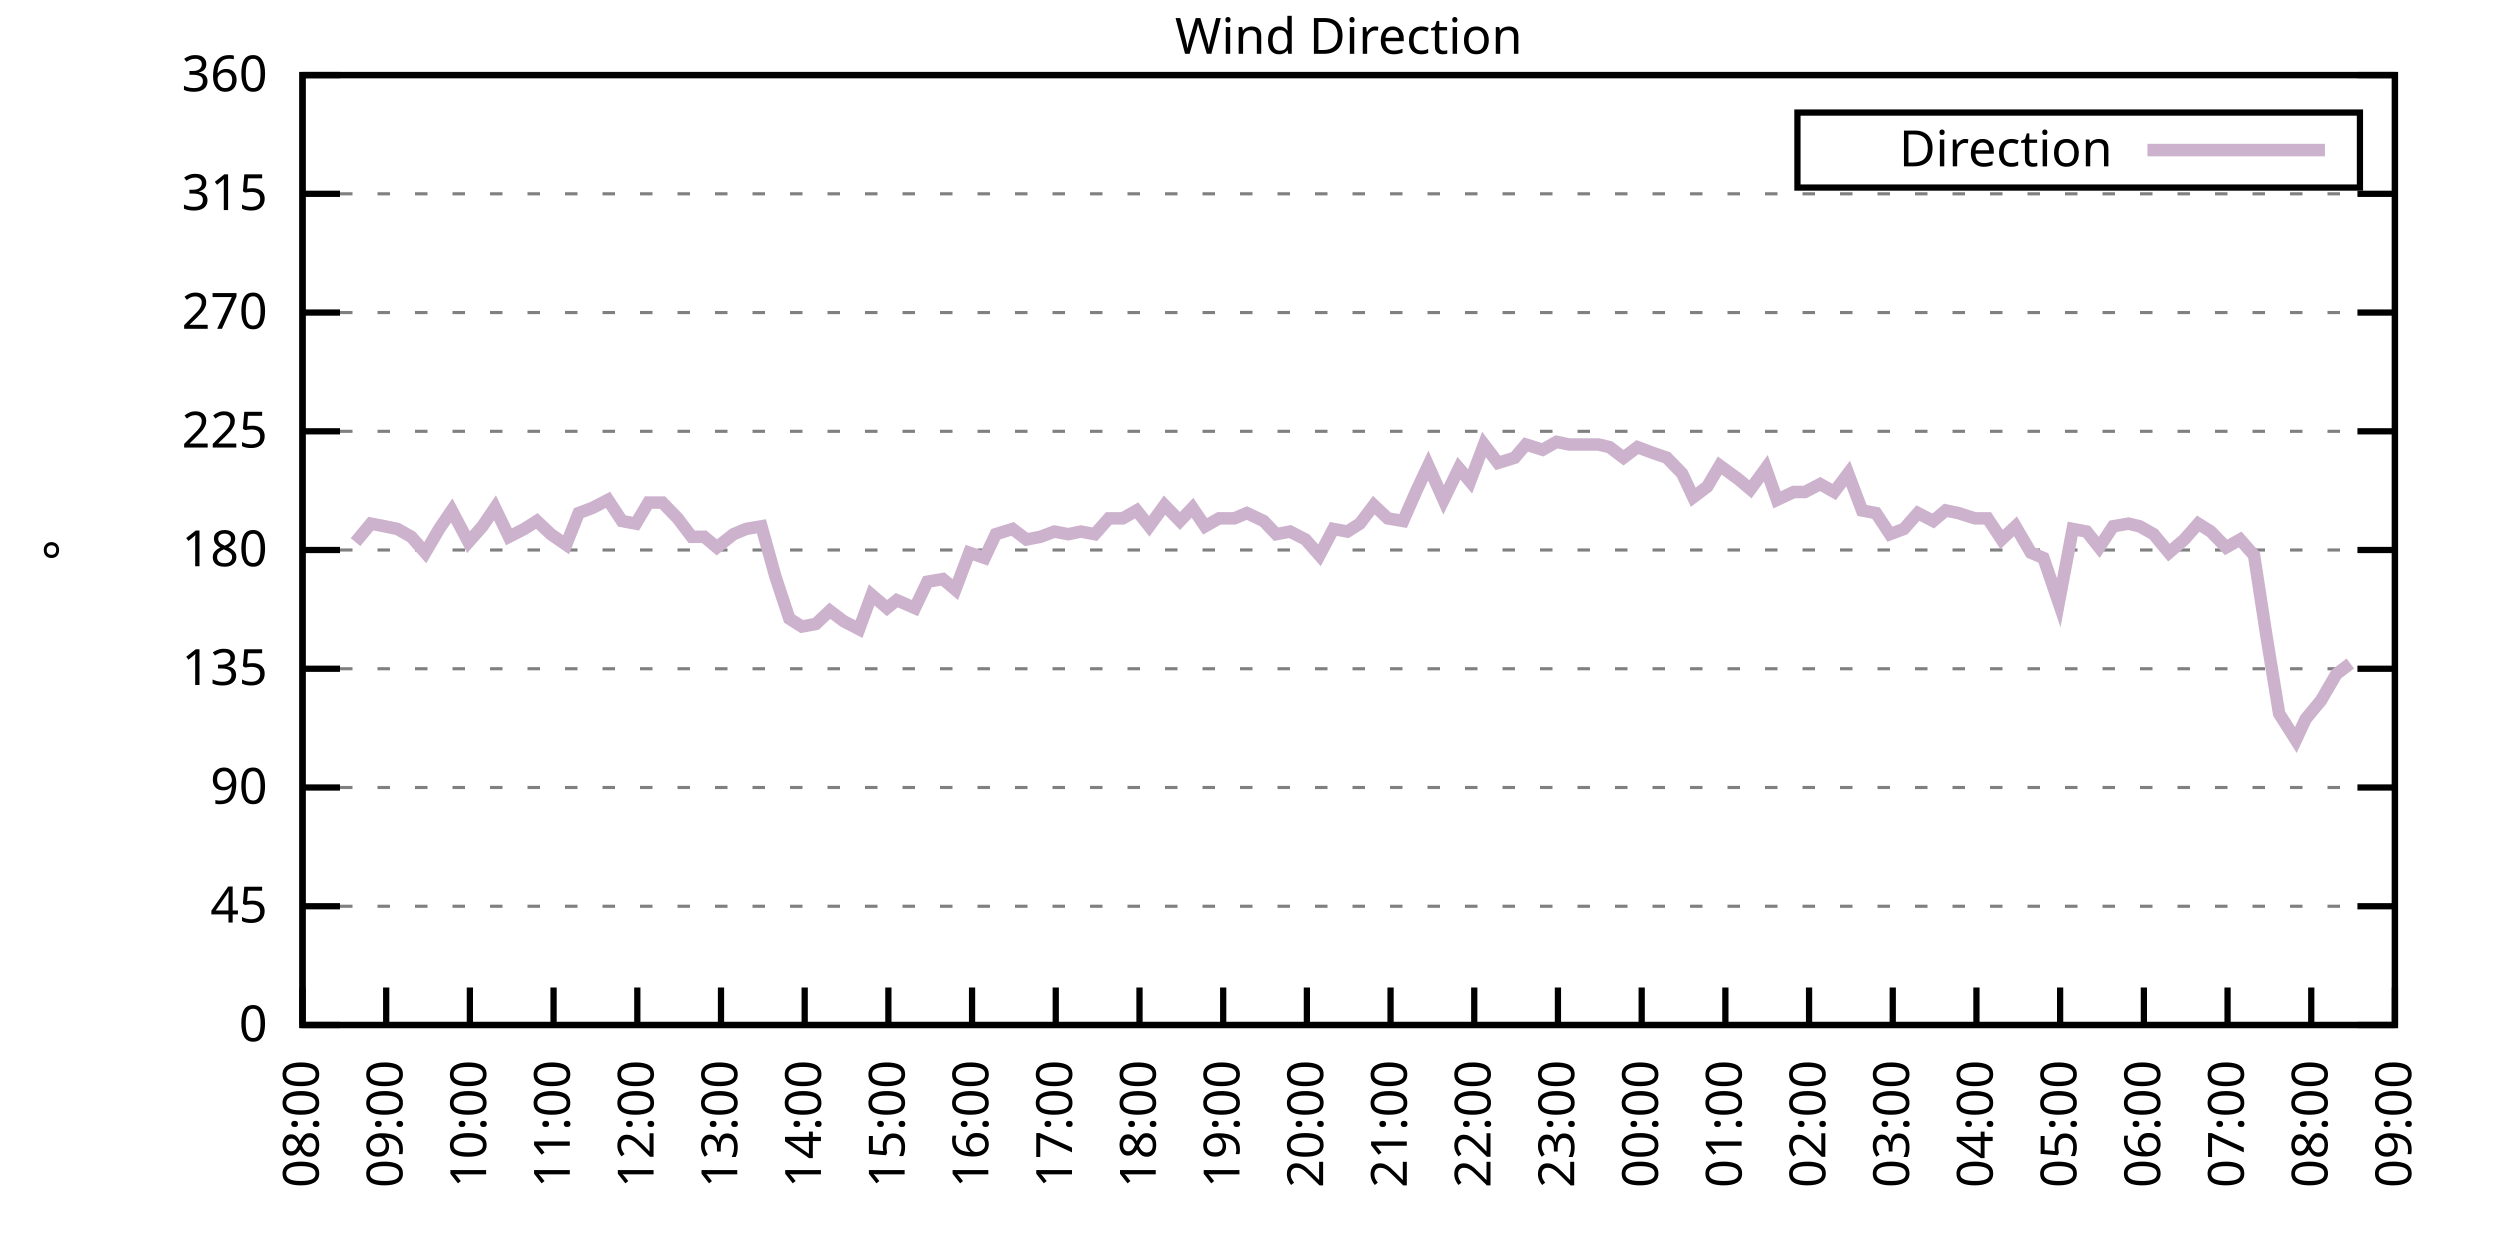
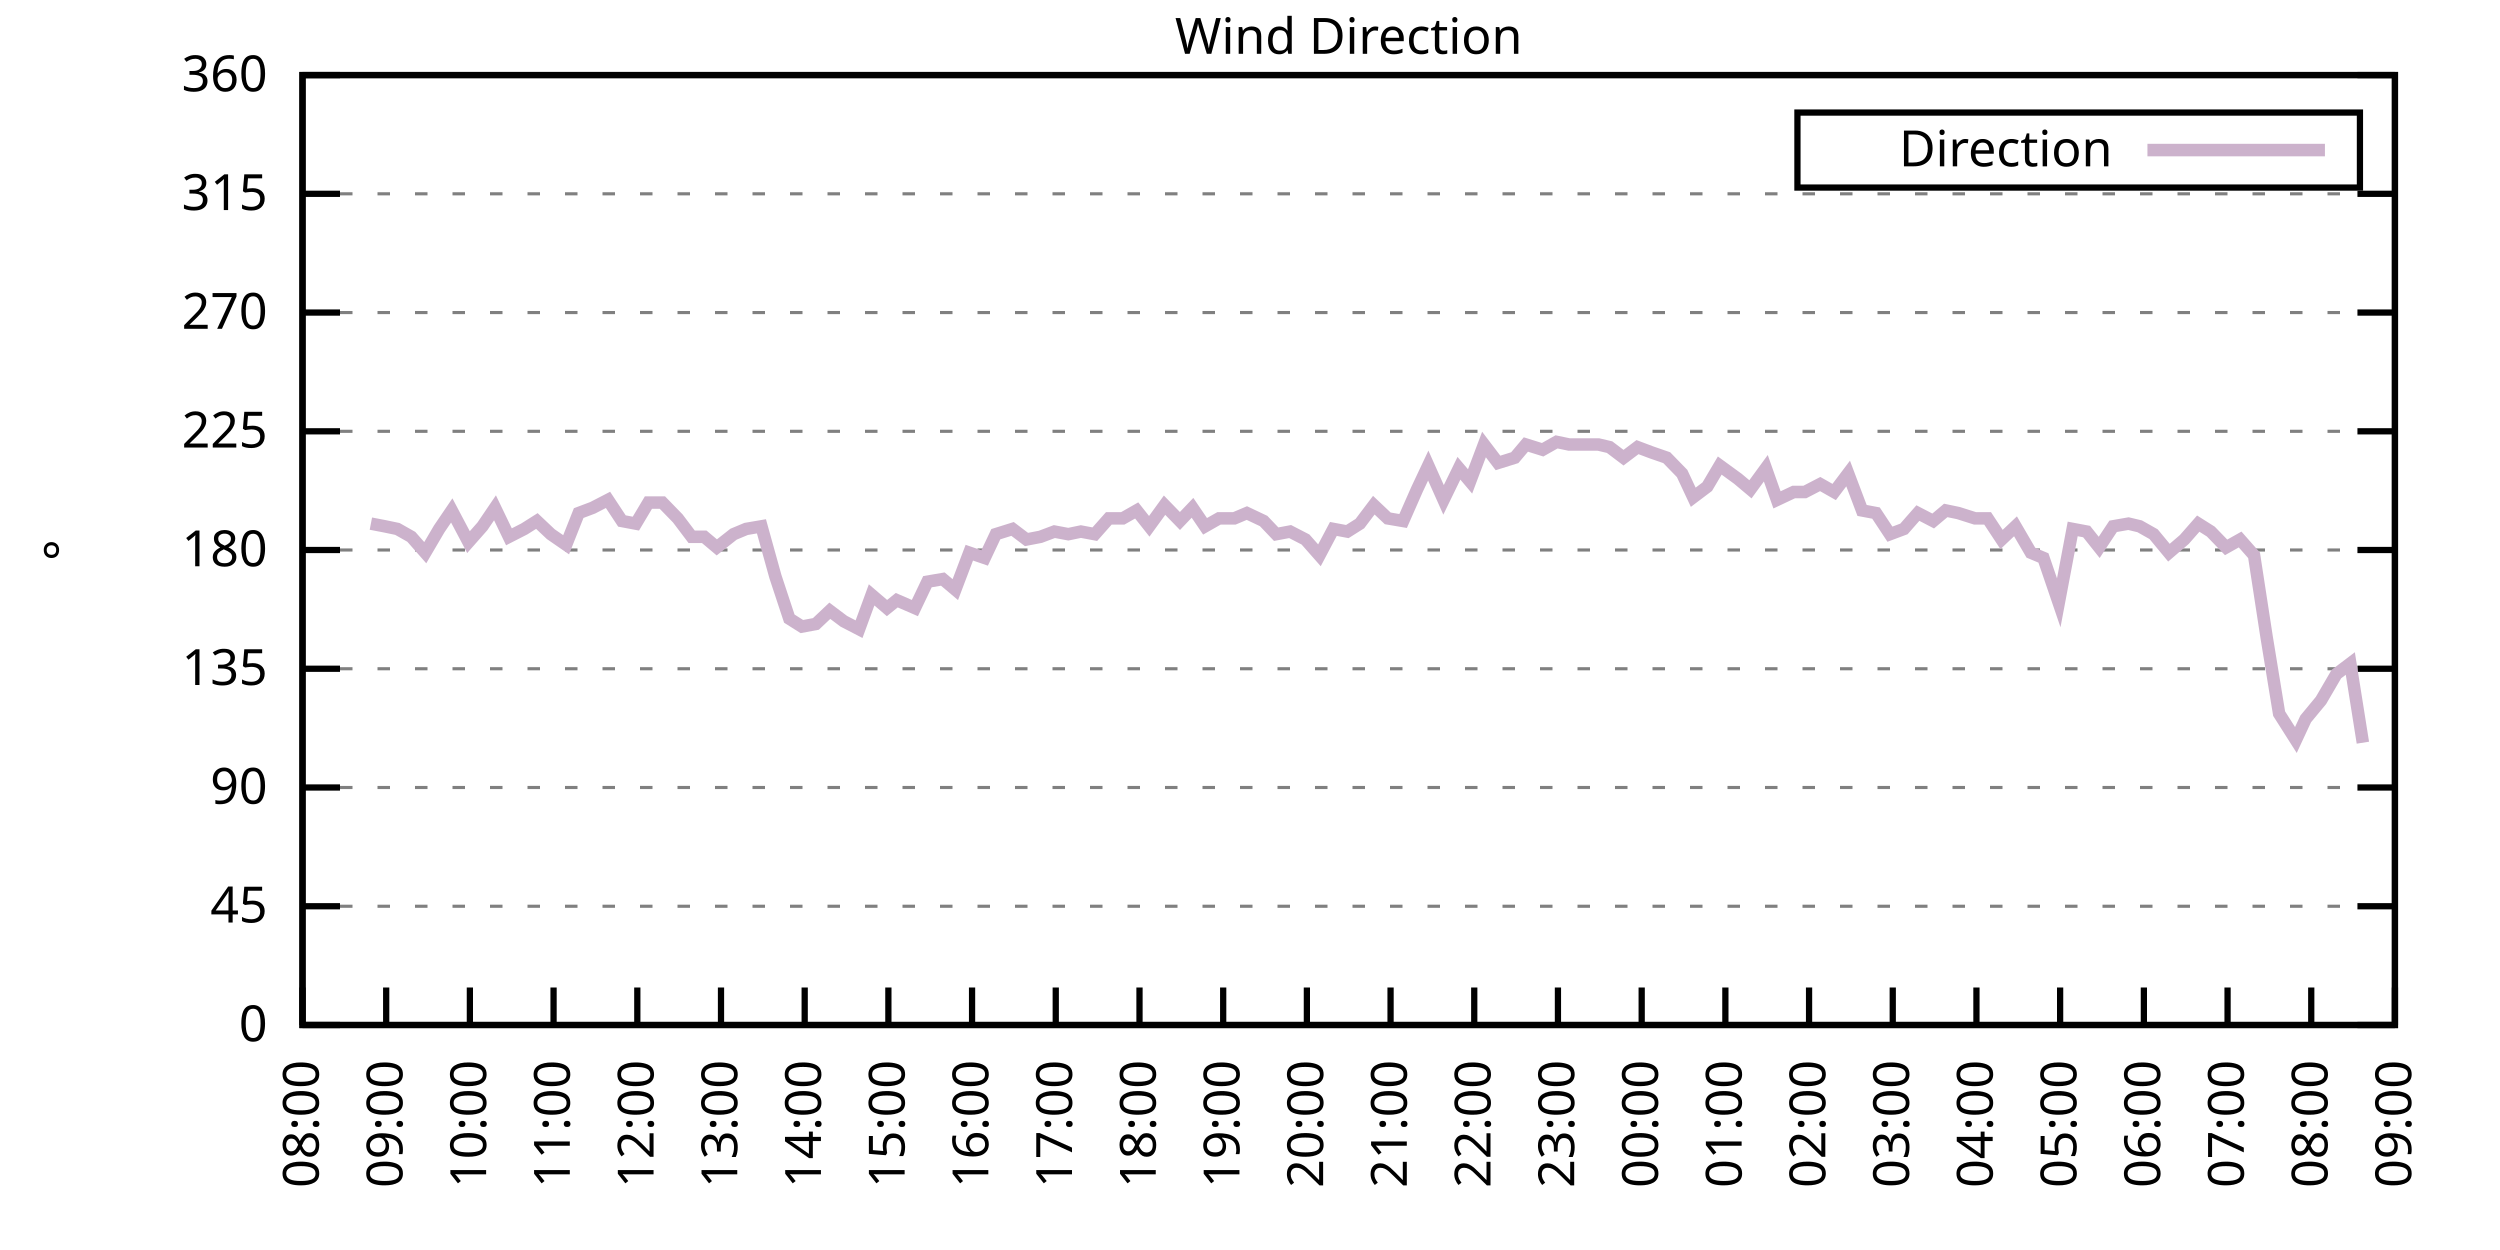
<svg xmlns="http://www.w3.org/2000/svg" xmlns:xlink="http://www.w3.org/1999/xlink" width="400" height="200" viewBox="0 0 400 200">
  <g id="gnuplot_canvas">
    <rect x="0" y="0" width="400" height="200" fill="none" />
    <defs>
      <circle id="gpDot" r="0.5" stroke-width="0.5" stroke="currentColor" />
      <path id="gpPt0" stroke-width="0.333" stroke="currentColor" d="M-1,0 h2 M0,-1 v2" />
      <path id="gpPt1" stroke-width="0.333" stroke="currentColor" d="M-1,-1 L1,1 M1,-1 L-1,1" />
      <path id="gpPt2" stroke-width="0.333" stroke="currentColor" d="M-1,0 L1,0 M0,-1 L0,1 M-1,-1 L1,1 M-1,1 L1,-1" />
      <rect id="gpPt3" stroke-width="0.333" stroke="currentColor" x="-1" y="-1" width="2" height="2" />
      <rect id="gpPt4" stroke-width="0.333" stroke="currentColor" fill="currentColor" x="-1" y="-1" width="2" height="2" />
      <circle id="gpPt5" stroke-width="0.333" stroke="currentColor" cx="0" cy="0" r="1" />
      <use xlink:href="#gpPt5" id="gpPt6" fill="currentColor" stroke="none" />
      <path id="gpPt7" stroke-width="0.333" stroke="currentColor" d="M0,-1.33 L-1.33,0.67 L1.33,0.67 z" />
      <use xlink:href="#gpPt7" id="gpPt8" fill="currentColor" stroke="none" />
      <use xlink:href="#gpPt7" id="gpPt9" stroke="currentColor" transform="rotate(180)" />
      <use xlink:href="#gpPt9" id="gpPt10" fill="currentColor" stroke="none" />
      <use xlink:href="#gpPt3" id="gpPt11" stroke="currentColor" transform="rotate(45)" />
      <use xlink:href="#gpPt11" id="gpPt12" fill="currentColor" stroke="none" />
      <path id="gpPt13" stroke-width="0.333" stroke="currentColor" d="M0,1.330 L1.265,0.411 L0.782,-1.067 L-0.782,-1.076 L-1.265,0.411 z" />
      <use xlink:href="#gpPt13" id="gpPt14" fill="currentColor" stroke="none" />
      <filter id="textbox" filterUnits="objectBoundingBox" x="0" y="0" height="1" width="1">
        <feFlood flood-color="white" flood-opacity="1" result="bgnd" />
        <feComposite in="SourceGraphic" in2="bgnd" operator="atop" />
      </filter>
      <filter id="greybox" filterUnits="objectBoundingBox" x="0" y="0" height="1" width="1">
        <feFlood flood-color="lightgrey" flood-opacity="1" result="grey" />
        <feComposite in="SourceGraphic" in2="grey" operator="atop" />
      </filter>
    </defs>
    <g fill="none" color="white" stroke="currentColor" stroke-width="1.00" stroke-linecap="butt" stroke-linejoin="miter">
</g>
    <g fill="none" color="black" stroke="currentColor" stroke-width="1.00" stroke-linecap="butt" stroke-linejoin="miter">
      <g stroke="none" shape-rendering="crispEdges">
        <polygon fill="rgb(255, 255, 255)" points="48.40,164.00 383.18,164.00 383.18,12.02 48.40,12.02 " />
      </g>
    </g>
    <g fill="none" color="black" stroke="currentColor" stroke-width="1.00" stroke-linecap="butt" stroke-linejoin="miter">
</g>
    <g fill="none" color="black" stroke="black" stroke-width="0.50" stroke-linecap="butt" stroke-linejoin="miter">
</g>
    <g fill="none" color="gray" stroke="currentColor" stroke-width="0.50" stroke-linecap="butt" stroke-linejoin="miter">
      <path stroke="gray" stroke-dasharray="2,4" class="gridline" d="M48.40,164.00 L383.19,164.00  " />
    </g>
    <g fill="none" color="gray" stroke="gray" stroke-width="1.00" stroke-linecap="butt" stroke-linejoin="miter">
</g>
    <g fill="none" color="black" stroke="currentColor" stroke-width="1.00" stroke-linecap="butt" stroke-linejoin="miter">
      <path stroke="black" d="M48.40,164.00 L54.40,164.00 M383.19,164.00 L377.19,164.00  " />
      <g transform="translate(42.80,166.60)" stroke="none" fill="black" font-family="Sans" font-size="8.00" text-anchor="end">
        <text>
          <tspan font-family="Sans"> 0</tspan>
        </text>
      </g>
    </g>
    <g fill="none" color="black" stroke="currentColor" stroke-width="1.00" stroke-linecap="butt" stroke-linejoin="miter">
</g>
    <g fill="none" color="black" stroke="black" stroke-width="0.50" stroke-linecap="butt" stroke-linejoin="miter">
</g>
    <g fill="none" color="gray" stroke="currentColor" stroke-width="0.50" stroke-linecap="butt" stroke-linejoin="miter">
      <path stroke="gray" stroke-dasharray="2,4" class="gridline" d="M48.40,145.00 L383.19,145.00  " />
    </g>
    <g fill="none" color="gray" stroke="gray" stroke-width="1.00" stroke-linecap="butt" stroke-linejoin="miter">
</g>
    <g fill="none" color="black" stroke="currentColor" stroke-width="1.00" stroke-linecap="butt" stroke-linejoin="miter">
      <path stroke="black" d="M48.40,145.00 L54.40,145.00 M383.19,145.00 L377.19,145.00  " />
      <g transform="translate(42.80,147.60)" stroke="none" fill="black" font-family="Sans" font-size="8.00" text-anchor="end">
        <text>
          <tspan font-family="Sans"> 45</tspan>
        </text>
      </g>
    </g>
    <g fill="none" color="black" stroke="currentColor" stroke-width="1.00" stroke-linecap="butt" stroke-linejoin="miter">
</g>
    <g fill="none" color="black" stroke="black" stroke-width="0.50" stroke-linecap="butt" stroke-linejoin="miter">
</g>
    <g fill="none" color="gray" stroke="currentColor" stroke-width="0.50" stroke-linecap="butt" stroke-linejoin="miter">
      <path stroke="gray" stroke-dasharray="2,4" class="gridline" d="M48.40,126.00 L383.19,126.00  " />
    </g>
    <g fill="none" color="gray" stroke="gray" stroke-width="1.00" stroke-linecap="butt" stroke-linejoin="miter">
</g>
    <g fill="none" color="black" stroke="currentColor" stroke-width="1.00" stroke-linecap="butt" stroke-linejoin="miter">
      <path stroke="black" d="M48.40,126.00 L54.40,126.00 M383.19,126.00 L377.19,126.00  " />
      <g transform="translate(42.80,128.60)" stroke="none" fill="black" font-family="Sans" font-size="8.00" text-anchor="end">
        <text>
          <tspan font-family="Sans"> 90</tspan>
        </text>
      </g>
    </g>
    <g fill="none" color="black" stroke="currentColor" stroke-width="1.00" stroke-linecap="butt" stroke-linejoin="miter">
</g>
    <g fill="none" color="black" stroke="black" stroke-width="0.50" stroke-linecap="butt" stroke-linejoin="miter">
</g>
    <g fill="none" color="gray" stroke="currentColor" stroke-width="0.50" stroke-linecap="butt" stroke-linejoin="miter">
      <path stroke="gray" stroke-dasharray="2,4" class="gridline" d="M48.40,107.00 L383.19,107.00  " />
    </g>
    <g fill="none" color="gray" stroke="gray" stroke-width="1.00" stroke-linecap="butt" stroke-linejoin="miter">
</g>
    <g fill="none" color="black" stroke="currentColor" stroke-width="1.00" stroke-linecap="butt" stroke-linejoin="miter">
      <path stroke="black" d="M48.40,107.00 L54.40,107.00 M383.19,107.00 L377.19,107.00  " />
      <g transform="translate(42.80,109.60)" stroke="none" fill="black" font-family="Sans" font-size="8.00" text-anchor="end">
        <text>
          <tspan font-family="Sans"> 135</tspan>
        </text>
      </g>
    </g>
    <g fill="none" color="black" stroke="currentColor" stroke-width="1.00" stroke-linecap="butt" stroke-linejoin="miter">
</g>
    <g fill="none" color="black" stroke="black" stroke-width="0.50" stroke-linecap="butt" stroke-linejoin="miter">
</g>
    <g fill="none" color="gray" stroke="currentColor" stroke-width="0.50" stroke-linecap="butt" stroke-linejoin="miter">
      <path stroke="gray" stroke-dasharray="2,4" class="gridline" d="M48.40,88.00 L383.19,88.00  " />
    </g>
    <g fill="none" color="gray" stroke="gray" stroke-width="1.00" stroke-linecap="butt" stroke-linejoin="miter">
</g>
    <g fill="none" color="black" stroke="currentColor" stroke-width="1.00" stroke-linecap="butt" stroke-linejoin="miter">
      <path stroke="black" d="M48.40,88.00 L54.40,88.00 M383.19,88.00 L377.19,88.00  " />
      <g transform="translate(42.80,90.60)" stroke="none" fill="black" font-family="Sans" font-size="8.00" text-anchor="end">
        <text>
          <tspan font-family="Sans"> 180</tspan>
        </text>
      </g>
    </g>
    <g fill="none" color="black" stroke="currentColor" stroke-width="1.00" stroke-linecap="butt" stroke-linejoin="miter">
</g>
    <g fill="none" color="black" stroke="black" stroke-width="0.50" stroke-linecap="butt" stroke-linejoin="miter">
</g>
    <g fill="none" color="gray" stroke="currentColor" stroke-width="0.50" stroke-linecap="butt" stroke-linejoin="miter">
      <path stroke="gray" stroke-dasharray="2,4" class="gridline" d="M48.40,69.01 L383.19,69.01  " />
    </g>
    <g fill="none" color="gray" stroke="gray" stroke-width="1.00" stroke-linecap="butt" stroke-linejoin="miter">
</g>
    <g fill="none" color="black" stroke="currentColor" stroke-width="1.00" stroke-linecap="butt" stroke-linejoin="miter">
      <path stroke="black" d="M48.40,69.01 L54.40,69.01 M383.19,69.01 L377.19,69.01  " />
      <g transform="translate(42.80,71.61)" stroke="none" fill="black" font-family="Sans" font-size="8.00" text-anchor="end">
        <text>
          <tspan font-family="Sans"> 225</tspan>
        </text>
      </g>
    </g>
    <g fill="none" color="black" stroke="currentColor" stroke-width="1.00" stroke-linecap="butt" stroke-linejoin="miter">
</g>
    <g fill="none" color="black" stroke="black" stroke-width="0.50" stroke-linecap="butt" stroke-linejoin="miter">
</g>
    <g fill="none" color="gray" stroke="currentColor" stroke-width="0.50" stroke-linecap="butt" stroke-linejoin="miter">
      <path stroke="gray" stroke-dasharray="2,4" class="gridline" d="M48.40,50.01 L383.19,50.01  " />
    </g>
    <g fill="none" color="gray" stroke="gray" stroke-width="1.00" stroke-linecap="butt" stroke-linejoin="miter">
</g>
    <g fill="none" color="black" stroke="currentColor" stroke-width="1.00" stroke-linecap="butt" stroke-linejoin="miter">
      <path stroke="black" d="M48.40,50.01 L54.40,50.01 M383.19,50.01 L377.19,50.01  " />
      <g transform="translate(42.80,52.61)" stroke="none" fill="black" font-family="Sans" font-size="8.00" text-anchor="end">
        <text>
          <tspan font-family="Sans"> 270</tspan>
        </text>
      </g>
    </g>
    <g fill="none" color="black" stroke="currentColor" stroke-width="1.00" stroke-linecap="butt" stroke-linejoin="miter">
</g>
    <g fill="none" color="black" stroke="black" stroke-width="0.50" stroke-linecap="butt" stroke-linejoin="miter">
</g>
    <g fill="none" color="gray" stroke="currentColor" stroke-width="0.50" stroke-linecap="butt" stroke-linejoin="miter">
      <path stroke="gray" stroke-dasharray="2,4" class="gridline" d="M48.40,31.01 L383.19,31.01  " />
    </g>
    <g fill="none" color="gray" stroke="gray" stroke-width="1.00" stroke-linecap="butt" stroke-linejoin="miter">
</g>
    <g fill="none" color="black" stroke="currentColor" stroke-width="1.00" stroke-linecap="butt" stroke-linejoin="miter">
      <path stroke="black" d="M48.40,31.01 L54.40,31.01 M383.19,31.01 L377.19,31.01  " />
      <g transform="translate(42.80,33.61)" stroke="none" fill="black" font-family="Sans" font-size="8.00" text-anchor="end">
        <text>
          <tspan font-family="Sans"> 315</tspan>
        </text>
      </g>
    </g>
    <g fill="none" color="black" stroke="currentColor" stroke-width="1.00" stroke-linecap="butt" stroke-linejoin="miter">
</g>
    <g fill="none" color="black" stroke="black" stroke-width="0.50" stroke-linecap="butt" stroke-linejoin="miter">
</g>
    <g fill="none" color="gray" stroke="currentColor" stroke-width="0.50" stroke-linecap="butt" stroke-linejoin="miter">
      <path stroke="gray" stroke-dasharray="2,4" class="gridline" d="M48.40,12.01 L383.19,12.01  " />
    </g>
    <g fill="none" color="gray" stroke="gray" stroke-width="1.00" stroke-linecap="butt" stroke-linejoin="miter">
</g>
    <g fill="none" color="black" stroke="currentColor" stroke-width="1.00" stroke-linecap="butt" stroke-linejoin="miter">
      <path stroke="black" d="M48.40,12.01 L54.40,12.01 M383.19,12.01 L377.19,12.01  " />
      <g transform="translate(42.80,14.61)" stroke="none" fill="black" font-family="Sans" font-size="8.00" text-anchor="end">
        <text>
          <tspan font-family="Sans"> 360</tspan>
        </text>
      </g>
    </g>
    <g fill="none" color="black" stroke="currentColor" stroke-width="1.00" stroke-linecap="butt" stroke-linejoin="miter">
      <path stroke="black" d="M48.40,164.00 L48.40,158.00  " />
      <g transform="translate(51.00,169.60) rotate(270.00)" stroke="none" fill="black" font-family="Sans" font-size="8.00" text-anchor="end">
        <text>
          <tspan font-family="Sans">08:00</tspan>
        </text>
      </g>
    </g>
    <g fill="none" color="black" stroke="currentColor" stroke-width="1.00" stroke-linecap="butt" stroke-linejoin="miter">
      <path stroke="black" d="M61.79,164.00 L61.79,158.00  " />
      <g transform="translate(64.39,169.60) rotate(270.00)" stroke="none" fill="black" font-family="Sans" font-size="8.00" text-anchor="end">
        <text>
          <tspan font-family="Sans">09:00</tspan>
        </text>
      </g>
    </g>
    <g fill="none" color="black" stroke="currentColor" stroke-width="1.00" stroke-linecap="butt" stroke-linejoin="miter">
      <path stroke="black" d="M75.18,164.00 L75.18,158.00  " />
      <g transform="translate(77.78,169.60) rotate(270.00)" stroke="none" fill="black" font-family="Sans" font-size="8.00" text-anchor="end">
        <text>
          <tspan font-family="Sans">10:00</tspan>
        </text>
      </g>
    </g>
    <g fill="none" color="black" stroke="currentColor" stroke-width="1.00" stroke-linecap="butt" stroke-linejoin="miter">
      <path stroke="black" d="M88.57,164.00 L88.57,158.00  " />
      <g transform="translate(91.17,169.60) rotate(270.00)" stroke="none" fill="black" font-family="Sans" font-size="8.00" text-anchor="end">
        <text>
          <tspan font-family="Sans">11:00</tspan>
        </text>
      </g>
    </g>
    <g fill="none" color="black" stroke="currentColor" stroke-width="1.00" stroke-linecap="butt" stroke-linejoin="miter">
      <path stroke="black" d="M101.97,164.00 L101.97,158.00  " />
      <g transform="translate(104.57,169.60) rotate(270.00)" stroke="none" fill="black" font-family="Sans" font-size="8.00" text-anchor="end">
        <text>
          <tspan font-family="Sans">12:00</tspan>
        </text>
      </g>
    </g>
    <g fill="none" color="black" stroke="currentColor" stroke-width="1.00" stroke-linecap="butt" stroke-linejoin="miter">
      <path stroke="black" d="M115.36,164.00 L115.36,158.00  " />
      <g transform="translate(117.96,169.60) rotate(270.00)" stroke="none" fill="black" font-family="Sans" font-size="8.00" text-anchor="end">
        <text>
          <tspan font-family="Sans">13:00</tspan>
        </text>
      </g>
    </g>
    <g fill="none" color="black" stroke="currentColor" stroke-width="1.00" stroke-linecap="butt" stroke-linejoin="miter">
      <path stroke="black" d="M128.75,164.00 L128.75,158.00  " />
      <g transform="translate(131.35,169.60) rotate(270.00)" stroke="none" fill="black" font-family="Sans" font-size="8.00" text-anchor="end">
        <text>
          <tspan font-family="Sans">14:00</tspan>
        </text>
      </g>
    </g>
    <g fill="none" color="black" stroke="currentColor" stroke-width="1.00" stroke-linecap="butt" stroke-linejoin="miter">
      <path stroke="black" d="M142.14,164.00 L142.14,158.00  " />
      <g transform="translate(144.74,169.60) rotate(270.00)" stroke="none" fill="black" font-family="Sans" font-size="8.00" text-anchor="end">
        <text>
          <tspan font-family="Sans">15:00</tspan>
        </text>
      </g>
    </g>
    <g fill="none" color="black" stroke="currentColor" stroke-width="1.00" stroke-linecap="butt" stroke-linejoin="miter">
      <path stroke="black" d="M155.53,164.00 L155.53,158.00  " />
      <g transform="translate(158.13,169.60) rotate(270.00)" stroke="none" fill="black" font-family="Sans" font-size="8.00" text-anchor="end">
        <text>
          <tspan font-family="Sans">16:00</tspan>
        </text>
      </g>
    </g>
    <g fill="none" color="black" stroke="currentColor" stroke-width="1.00" stroke-linecap="butt" stroke-linejoin="miter">
      <path stroke="black" d="M168.92,164.00 L168.92,158.00  " />
      <g transform="translate(171.52,169.60) rotate(270.00)" stroke="none" fill="black" font-family="Sans" font-size="8.00" text-anchor="end">
        <text>
          <tspan font-family="Sans">17:00</tspan>
        </text>
      </g>
    </g>
    <g fill="none" color="black" stroke="currentColor" stroke-width="1.00" stroke-linecap="butt" stroke-linejoin="miter">
      <path stroke="black" d="M182.32,164.00 L182.32,158.00  " />
      <g transform="translate(184.92,169.60) rotate(270.00)" stroke="none" fill="black" font-family="Sans" font-size="8.00" text-anchor="end">
        <text>
          <tspan font-family="Sans">18:00</tspan>
        </text>
      </g>
    </g>
    <g fill="none" color="black" stroke="currentColor" stroke-width="1.00" stroke-linecap="butt" stroke-linejoin="miter">
      <path stroke="black" d="M195.71,164.00 L195.71,158.00  " />
      <g transform="translate(198.31,169.60) rotate(270.00)" stroke="none" fill="black" font-family="Sans" font-size="8.00" text-anchor="end">
        <text>
          <tspan font-family="Sans">19:00</tspan>
        </text>
      </g>
    </g>
    <g fill="none" color="black" stroke="currentColor" stroke-width="1.00" stroke-linecap="butt" stroke-linejoin="miter">
      <path stroke="black" d="M209.10,164.00 L209.10,158.00  " />
      <g transform="translate(211.70,169.60) rotate(270.00)" stroke="none" fill="black" font-family="Sans" font-size="8.00" text-anchor="end">
        <text>
          <tspan font-family="Sans">20:00</tspan>
        </text>
      </g>
    </g>
    <g fill="none" color="black" stroke="currentColor" stroke-width="1.00" stroke-linecap="butt" stroke-linejoin="miter">
      <path stroke="black" d="M222.49,164.00 L222.49,158.00  " />
      <g transform="translate(225.09,169.60) rotate(270.00)" stroke="none" fill="black" font-family="Sans" font-size="8.00" text-anchor="end">
        <text>
          <tspan font-family="Sans">21:00</tspan>
        </text>
      </g>
    </g>
    <g fill="none" color="black" stroke="currentColor" stroke-width="1.00" stroke-linecap="butt" stroke-linejoin="miter">
      <path stroke="black" d="M235.88,164.00 L235.88,158.00  " />
      <g transform="translate(238.48,169.60) rotate(270.00)" stroke="none" fill="black" font-family="Sans" font-size="8.00" text-anchor="end">
        <text>
          <tspan font-family="Sans">22:00</tspan>
        </text>
      </g>
    </g>
    <g fill="none" color="black" stroke="currentColor" stroke-width="1.00" stroke-linecap="butt" stroke-linejoin="miter">
      <path stroke="black" d="M249.27,164.00 L249.27,158.00  " />
      <g transform="translate(251.87,169.60) rotate(270.00)" stroke="none" fill="black" font-family="Sans" font-size="8.00" text-anchor="end">
        <text>
          <tspan font-family="Sans">23:00</tspan>
        </text>
      </g>
    </g>
    <g fill="none" color="black" stroke="currentColor" stroke-width="1.00" stroke-linecap="butt" stroke-linejoin="miter">
      <path stroke="black" d="M262.67,164.00 L262.67,158.00  " />
      <g transform="translate(265.27,169.60) rotate(270.00)" stroke="none" fill="black" font-family="Sans" font-size="8.00" text-anchor="end">
        <text>
          <tspan font-family="Sans">00:00</tspan>
        </text>
      </g>
    </g>
    <g fill="none" color="black" stroke="currentColor" stroke-width="1.00" stroke-linecap="butt" stroke-linejoin="miter">
      <path stroke="black" d="M276.06,164.00 L276.06,158.00  " />
      <g transform="translate(278.66,169.60) rotate(270.00)" stroke="none" fill="black" font-family="Sans" font-size="8.00" text-anchor="end">
        <text>
          <tspan font-family="Sans">01:00</tspan>
        </text>
      </g>
    </g>
    <g fill="none" color="black" stroke="currentColor" stroke-width="1.00" stroke-linecap="butt" stroke-linejoin="miter">
      <path stroke="black" d="M289.45,164.00 L289.45,158.00  " />
      <g transform="translate(292.05,169.60) rotate(270.00)" stroke="none" fill="black" font-family="Sans" font-size="8.00" text-anchor="end">
        <text>
          <tspan font-family="Sans">02:00</tspan>
        </text>
      </g>
    </g>
    <g fill="none" color="black" stroke="currentColor" stroke-width="1.00" stroke-linecap="butt" stroke-linejoin="miter">
      <path stroke="black" d="M302.84,164.00 L302.84,158.00  " />
      <g transform="translate(305.44,169.60) rotate(270.00)" stroke="none" fill="black" font-family="Sans" font-size="8.00" text-anchor="end">
        <text>
          <tspan font-family="Sans">03:00</tspan>
        </text>
      </g>
    </g>
    <g fill="none" color="black" stroke="currentColor" stroke-width="1.00" stroke-linecap="butt" stroke-linejoin="miter">
      <path stroke="black" d="M316.23,164.00 L316.23,158.00  " />
      <g transform="translate(318.83,169.60) rotate(270.00)" stroke="none" fill="black" font-family="Sans" font-size="8.00" text-anchor="end">
        <text>
          <tspan font-family="Sans">04:00</tspan>
        </text>
      </g>
    </g>
    <g fill="none" color="black" stroke="currentColor" stroke-width="1.00" stroke-linecap="butt" stroke-linejoin="miter">
      <path stroke="black" d="M329.62,164.00 L329.62,158.00  " />
      <g transform="translate(332.22,169.60) rotate(270.00)" stroke="none" fill="black" font-family="Sans" font-size="8.00" text-anchor="end">
        <text>
          <tspan font-family="Sans">05:00</tspan>
        </text>
      </g>
    </g>
    <g fill="none" color="black" stroke="currentColor" stroke-width="1.00" stroke-linecap="butt" stroke-linejoin="miter">
      <path stroke="black" d="M343.02,164.00 L343.02,158.00  " />
      <g transform="translate(345.62,169.60) rotate(270.00)" stroke="none" fill="black" font-family="Sans" font-size="8.00" text-anchor="end">
        <text>
          <tspan font-family="Sans">06:00</tspan>
        </text>
      </g>
    </g>
    <g fill="none" color="black" stroke="currentColor" stroke-width="1.00" stroke-linecap="butt" stroke-linejoin="miter">
      <path stroke="black" d="M356.41,164.00 L356.41,158.00  " />
      <g transform="translate(359.01,169.60) rotate(270.00)" stroke="none" fill="black" font-family="Sans" font-size="8.00" text-anchor="end">
        <text>
          <tspan font-family="Sans">07:00</tspan>
        </text>
      </g>
    </g>
    <g fill="none" color="black" stroke="currentColor" stroke-width="1.00" stroke-linecap="butt" stroke-linejoin="miter">
      <path stroke="black" d="M369.80,164.00 L369.80,158.00  " />
      <g transform="translate(372.40,169.60) rotate(270.00)" stroke="none" fill="black" font-family="Sans" font-size="8.00" text-anchor="end">
        <text>
          <tspan font-family="Sans">08:00</tspan>
        </text>
      </g>
    </g>
    <g fill="none" color="black" stroke="currentColor" stroke-width="1.00" stroke-linecap="butt" stroke-linejoin="miter">
      <path stroke="black" d="M383.19,164.00 L383.19,158.00  " />
      <g transform="translate(385.79,169.60) rotate(270.00)" stroke="none" fill="black" font-family="Sans" font-size="8.00" text-anchor="end">
        <text>
          <tspan font-family="Sans">09:00</tspan>
        </text>
      </g>
    </g>
    <g fill="none" color="black" stroke="currentColor" stroke-width="1.00" stroke-linecap="butt" stroke-linejoin="miter">
</g>
    <g fill="none" color="black" stroke="currentColor" stroke-width="1.00" stroke-linecap="butt" stroke-linejoin="miter">
      <path stroke="black" d="M48.40,12.01 L48.40,164.00 L383.19,164.00 L383.19,12.01 L48.40,12.01 Z  " />
    </g>
    <g fill="none" color="black" stroke="currentColor" stroke-width="1.00" stroke-linecap="butt" stroke-linejoin="miter">
</g>
    <g fill="none" color="black" stroke="currentColor" stroke-width="1.00" stroke-linecap="butt" stroke-linejoin="miter">
      <path stroke="black" d="M287.59,30.01 L287.59,18.01 L377.59,18.01 L377.59,30.01 L287.59,30.01 Z  " />
    </g>
    <g id="Wind_direction_plot_1">
      <g fill="none" color="white" stroke="black" stroke-width="2.00" stroke-linecap="butt" stroke-linejoin="miter">
</g>
      <g fill="none" color="black" stroke="currentColor" stroke-width="2.00" stroke-linecap="butt" stroke-linejoin="miter">
        <g transform="translate(337.99,26.61)" stroke="none" fill="black" font-family="Sans" font-size="8.00" text-anchor="end">
          <text>
            <tspan font-family="Sans">Direction</tspan>
          </text>
        </g>
      </g>
      <g fill="none" color="black" stroke="currentColor" stroke-width="2.00" stroke-linecap="butt" stroke-linejoin="miter">
-         <path stroke="rgb(204, 178, 204)" d="M343.59,24.01 L371.99,24.01 M56.88,86.74 L59.34,83.78 L61.57,84.21 L63.58,84.63 L65.81,85.89 L68.04,88.43   L70.27,84.63 L72.28,81.67 L74.96,86.74 L77.19,84.21 L79.20,81.25 L81.43,85.89 L83.89,84.63 L85.90,83.36   L88.13,85.47 L90.58,87.16 L92.59,82.09 L94.82,81.25 L97.28,79.98 L99.51,83.36 L101.74,83.78 L103.75,80.41   L105.98,80.41 L108.44,82.94 L110.67,85.89 L112.68,85.89 L114.69,87.58 L117.37,85.47 L119.38,84.63 L121.83,84.21   L124.06,92.23 L126.29,98.98 L128.30,100.25 L130.54,99.83 L132.77,97.72 L135.00,99.40 L137.45,100.67 L139.46,95.18   L141.92,97.29 L143.48,96.03 L146.38,97.29 L148.39,93.07 L150.85,92.65 L152.85,94.34 L155.09,88.43 L157.54,89.27   L159.33,85.47 L162.01,84.63 L164.24,86.32 L166.47,85.89 L168.70,85.05 L170.93,85.47 L172.94,85.05 L175.17,85.47   L177.41,82.94 L179.64,82.94 L181.87,81.67 L183.88,84.21 L186.33,80.83 L188.79,83.36 L190.80,81.25 L192.81,84.21   L195.04,82.94 L197.49,82.94 L199.50,82.09 L202.18,83.36 L204.19,85.47 L206.42,85.05 L208.88,86.32 L211.11,88.85   L213.34,84.63 L215.57,85.05 L217.58,83.78 L219.81,80.83 L222.04,82.94 L224.50,83.36 L226.73,78.29 L228.52,74.49   L230.97,79.98 L233.43,74.92 L235.21,77.03 L237.44,71.12 L239.68,74.07 L242.36,73.23 L244.14,71.12 L246.82,71.96   L249.05,70.70 L251.06,71.12 L253.51,71.12 L255.75,71.12 L257.53,71.54 L259.76,73.23 L262.00,71.54 L264.23,72.38   L266.68,73.23 L269.14,75.76 L270.92,79.56 L273.16,77.87 L275.16,74.49 L278.07,76.61 L280.07,78.29 L282.53,74.92   L284.32,79.98 L286.99,78.72 L288.78,78.72 L291.23,77.45 L293.47,78.72 L295.70,75.76 L297.93,81.67 L300.16,82.09   L302.39,85.47 L304.63,84.63 L306.86,82.09 L309.31,83.36 L311.32,81.67 L313.33,82.09 L316.01,82.94 L318.02,82.94   L320.25,86.32 L322.48,84.21 L324.94,88.43 L326.95,89.27 L329.40,96.45 L331.63,84.63 L333.86,85.05 L335.87,87.58   L338.10,84.21 L340.56,83.78 L342.35,84.21 L344.58,85.47 L347.03,88.43 L349.49,86.32 L351.72,83.78 L353.73,85.05   L356.18,87.58 L358.42,86.32 L360.65,88.85 L362.66,101.94 L364.66,114.18 L367.34,118.40 L368.91,115.03 L371.36,112.07   L373.82,107.85 L376.05,106.16  " />
+         <path stroke="rgb(204, 178, 204)" d="M343.59,24.01 L371.99,24.01 M59.34,83.78 L61.57,84.21 L63.58,84.63 L65.81,85.89 L68.04,88.43 L70.27,84.63   L72.28,81.67 L74.96,86.74 L77.19,84.21 L79.20,81.25 L81.43,85.89 L83.89,84.63 L85.90,83.36 L88.13,85.47   L90.58,87.16 L92.59,82.09 L94.82,81.25 L97.28,79.98 L99.51,83.36 L101.74,83.78 L103.75,80.41 L105.98,80.41   L108.44,82.94 L110.67,85.89 L112.68,85.89 L114.69,87.58 L117.37,85.47 L119.38,84.63 L121.83,84.21 L124.06,92.23   L126.29,98.98 L128.30,100.25 L130.54,99.83 L132.77,97.72 L135.00,99.40 L137.45,100.67 L139.46,95.18 L141.92,97.29   L143.48,96.03 L146.38,97.29 L148.39,93.07 L150.85,92.65 L152.85,94.34 L155.09,88.43 L157.54,89.27 L159.33,85.47   L162.01,84.63 L164.24,86.32 L166.47,85.89 L168.70,85.05 L170.93,85.47 L172.94,85.05 L175.17,85.47 L177.41,82.94   L179.64,82.94 L181.87,81.67 L183.88,84.21 L186.33,80.83 L188.79,83.36 L190.80,81.25 L192.81,84.21 L195.04,82.94   L197.49,82.94 L199.50,82.09 L202.18,83.36 L204.19,85.47 L206.42,85.05 L208.88,86.32 L211.11,88.85 L213.34,84.63   L215.57,85.05 L217.58,83.78 L219.81,80.83 L222.04,82.94 L224.50,83.36 L226.73,78.29 L228.52,74.49 L230.97,79.98   L233.43,74.92 L235.21,77.03 L237.44,71.12 L239.68,74.07 L242.36,73.23 L244.14,71.12 L246.82,71.96 L249.05,70.70   L251.06,71.12 L253.51,71.12 L255.75,71.12 L257.53,71.54 L259.76,73.23 L262.00,71.54 L264.23,72.38 L266.68,73.23   L269.14,75.76 L270.92,79.56 L273.16,77.87 L275.16,74.49 L278.07,76.61 L280.07,78.29 L282.53,74.92 L284.32,79.98   L286.99,78.72 L288.78,78.72 L291.23,77.45 L293.47,78.72 L295.70,75.76 L297.93,81.67 L300.16,82.09 L302.39,85.47   L304.63,84.63 L306.86,82.09 L309.31,83.36 L311.32,81.67 L313.33,82.09 L316.01,82.94 L318.02,82.94 L320.25,86.32   L322.48,84.21 L324.94,88.43 L326.95,89.27 L329.40,96.45 L331.63,84.63 L333.86,85.05 L335.87,87.58 L338.10,84.21   L340.56,83.78 L342.35,84.21 L344.58,85.47 L347.03,88.43 L349.49,86.32 L351.72,83.78 L353.73,85.05 L356.18,87.58   L358.42,86.32 L360.65,88.85 L362.66,101.94 L364.66,114.18 L367.34,118.40 L368.91,115.03 L371.36,112.07 L373.82,107.85   L376.05,106.16 L378.06,118.83  " />
      </g>
    </g>
    <g fill="none" color="black" stroke="currentColor" stroke-width="2.00" stroke-linecap="butt" stroke-linejoin="miter">
</g>
    <g fill="none" color="black" stroke="black" stroke-width="1.00" stroke-linecap="butt" stroke-linejoin="miter">
</g>
    <g fill="none" color="black" stroke="currentColor" stroke-width="1.00" stroke-linecap="butt" stroke-linejoin="miter">
      <path stroke="black" d="M48.40,12.01 L48.40,164.00 L383.19,164.00 L383.19,12.01 L48.40,12.01 Z  " />
      <g transform="translate(12.80,88.01) rotate(270.00)" stroke="none" fill="black" font-family="Sans" font-size="8.00" text-anchor="middle">
        <text>
          <tspan font-family="Sans">°</tspan>
        </text>
      </g>
    </g>
    <g fill="none" color="black" stroke="currentColor" stroke-width="1.00" stroke-linecap="butt" stroke-linejoin="miter">
</g>
    <g fill="none" color="black" stroke="currentColor" stroke-width="1.00" stroke-linecap="butt" stroke-linejoin="miter">
      <g transform="translate(215.79,8.61)" stroke="none" fill="black" font-family="Sans" font-size="8.00" text-anchor="middle">
        <text>
          <tspan font-family="Sans">Wind Direction</tspan>
        </text>
      </g>
    </g>
    <g fill="none" color="black" stroke="currentColor" stroke-width="1.00" stroke-linecap="butt" stroke-linejoin="miter">
</g>
  </g>
</svg>
